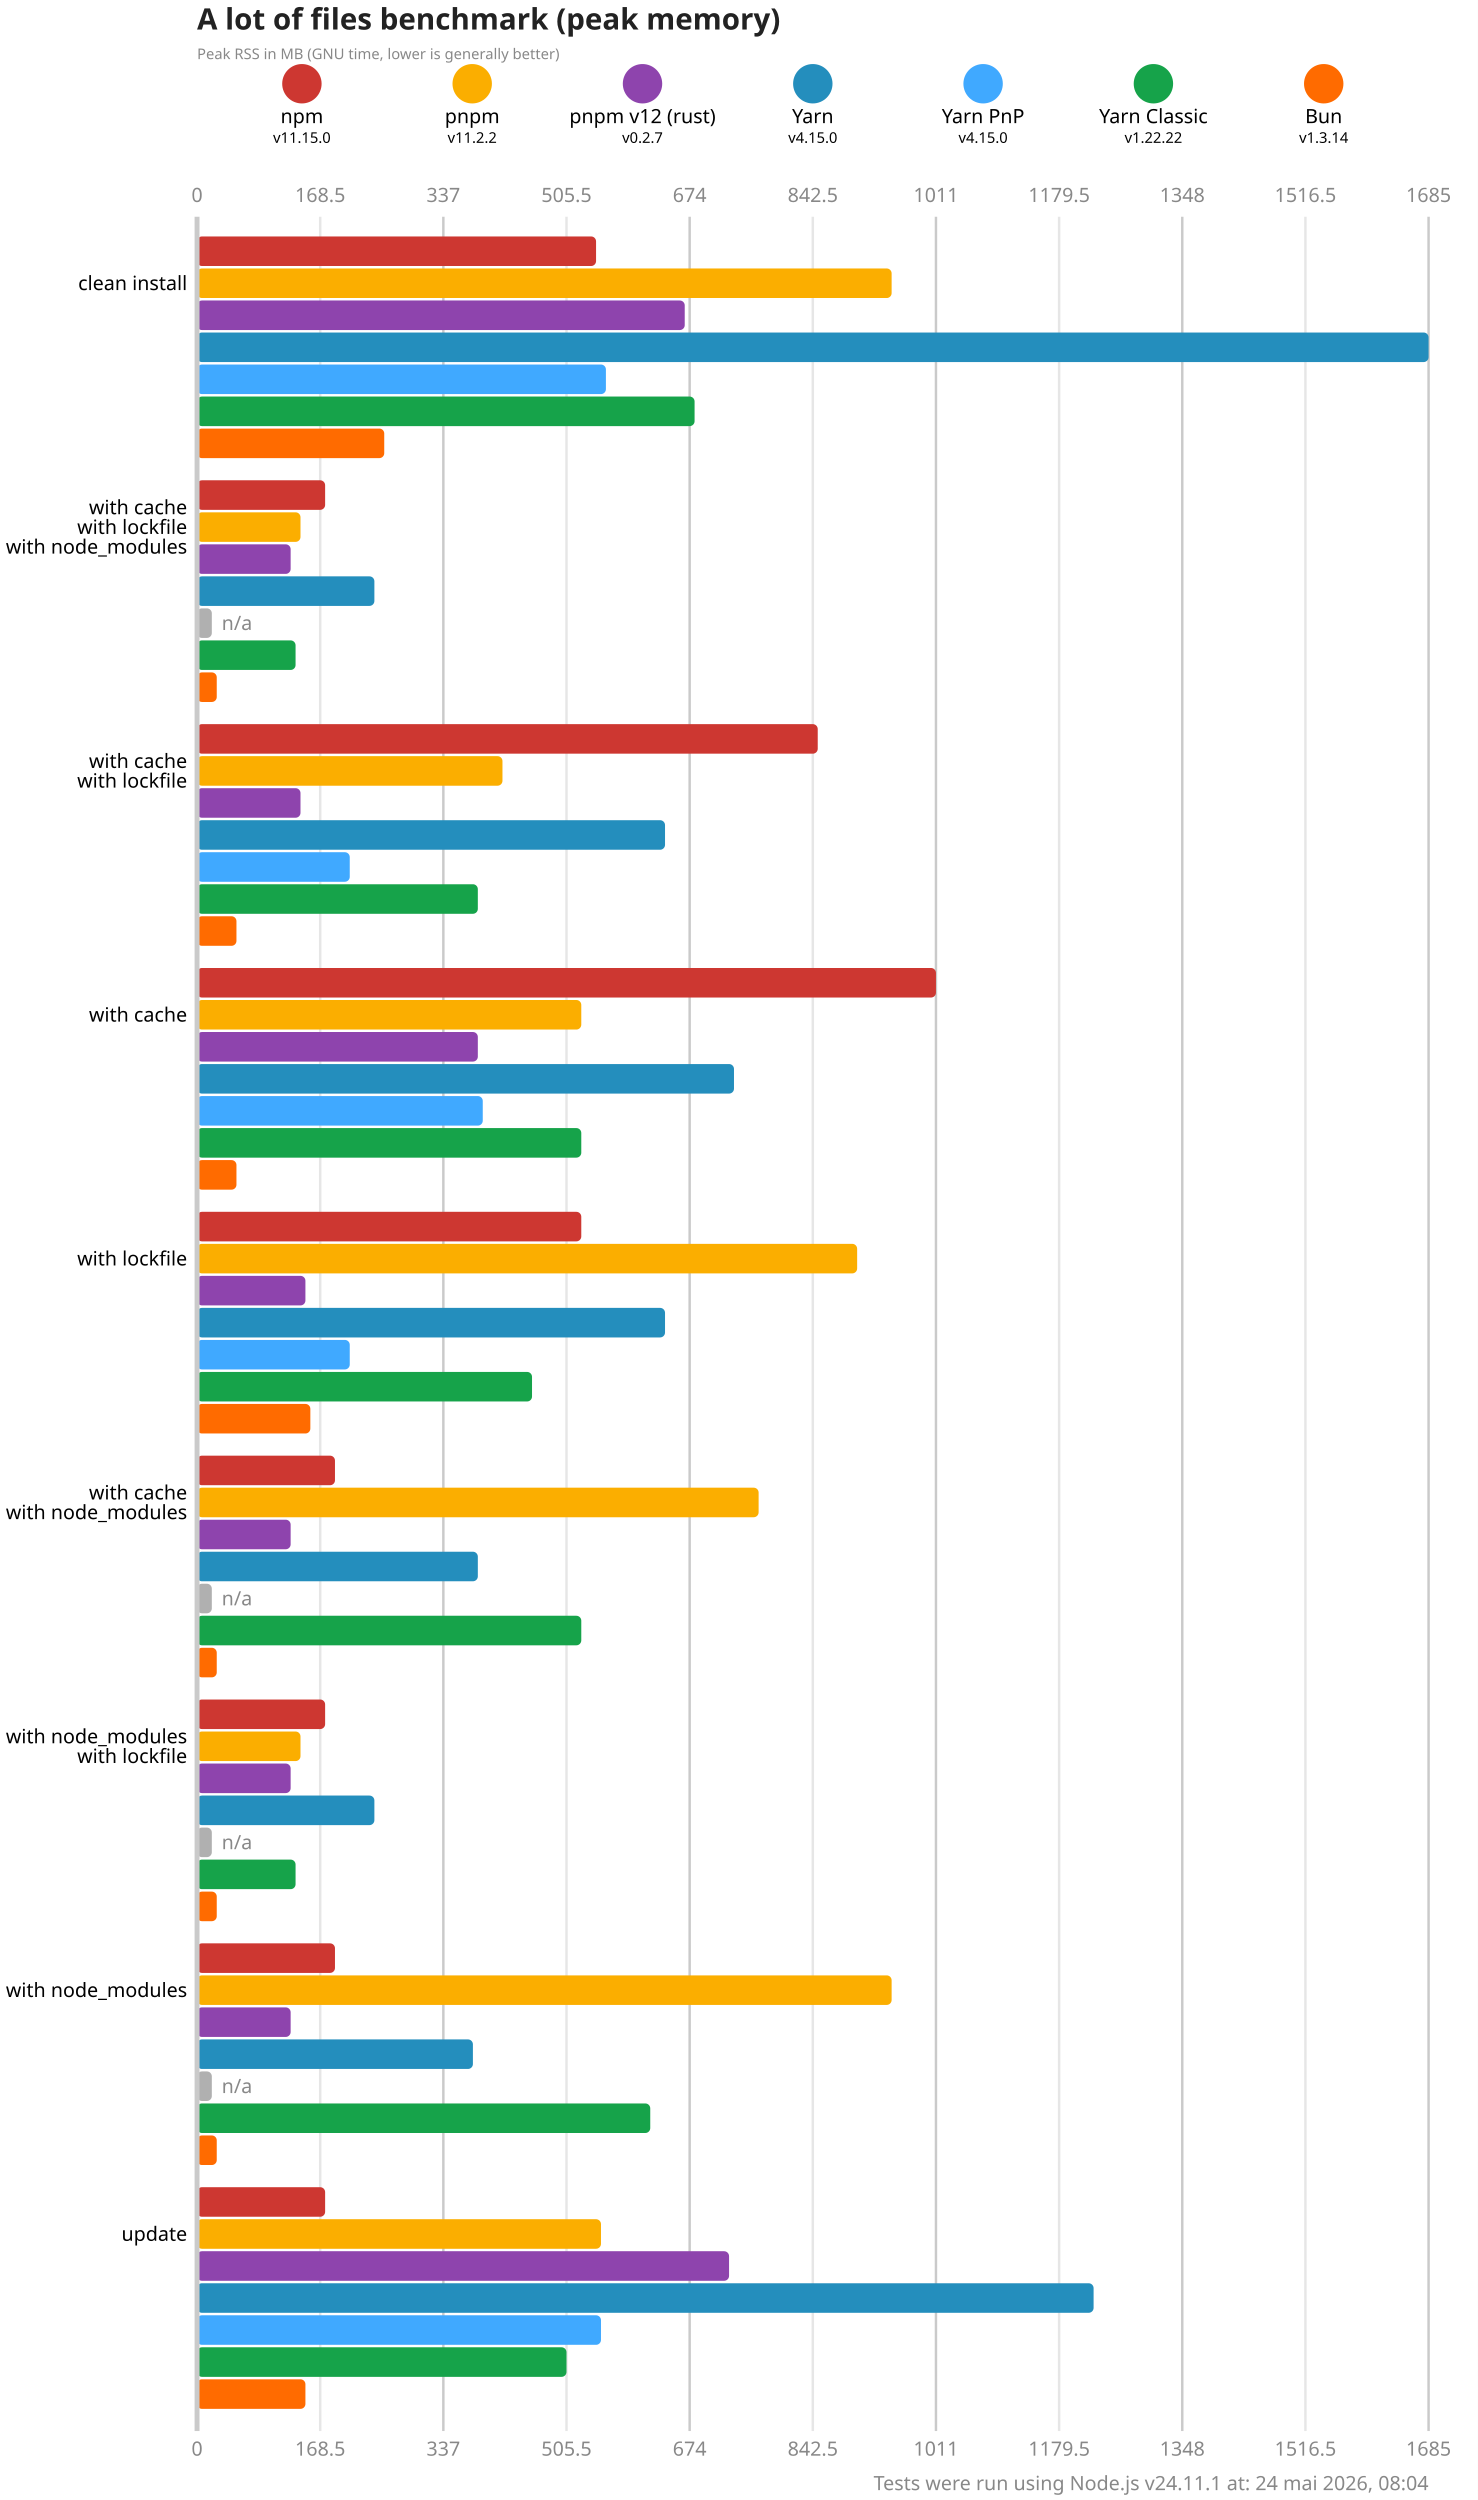
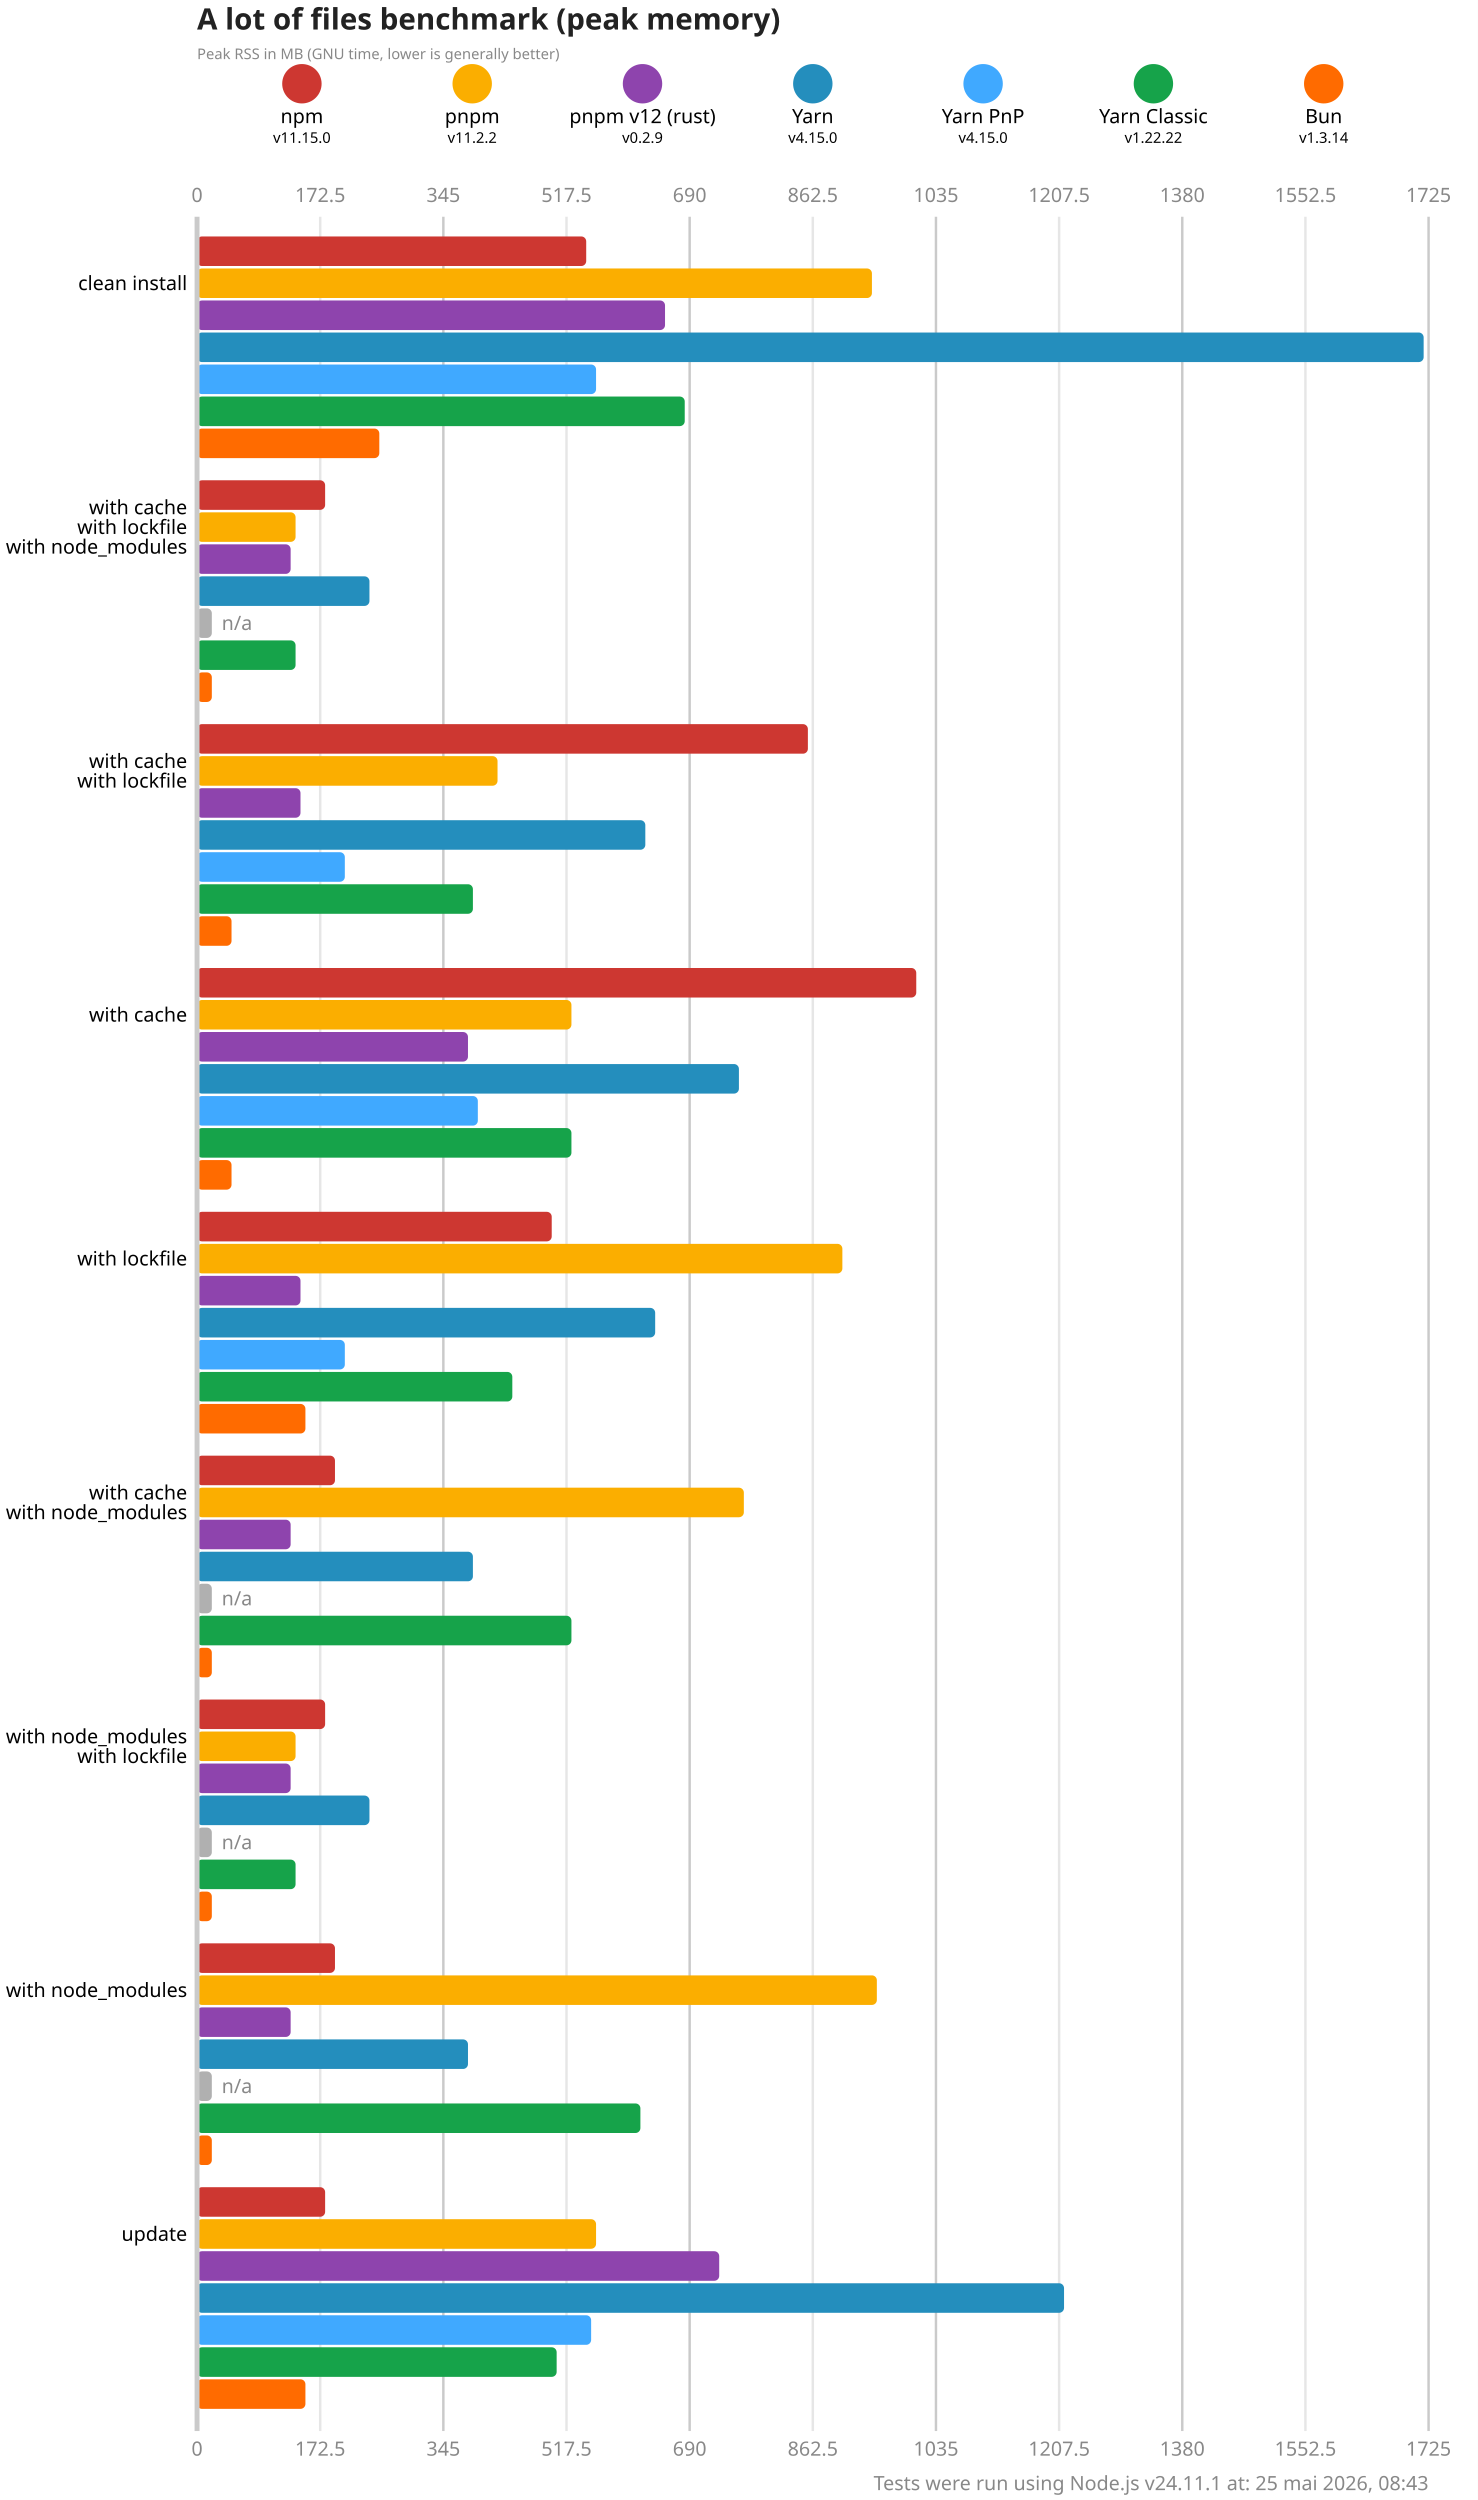
<svg xmlns="http://www.w3.org/2000/svg" version="1.1" viewBox="0 0 300 507.5">
  <style>
    .font { font-family: sans-serif; }
    .s3 { font-size: 3px; }
    .s4 { font-size: 4px; }
    .s5 { font-size: 5px; }
    .s6 { font-size: 6px; }
    .title { fill: #222; font-weight: 600; }
    .line { stroke: #cacaca; }
    .lineMinor { stroke: #e6e6e6; }
    .width { stroke-width: 0.5; }
    .text { fill: #888; }
  </style>
  <rect x="0" y="0" width="300" height="507.5" fill="#fff" />
  <text x="40" y="6" class="font s6 title">A lot of files benchmark (peak memory)</text>
  <text x="40" y="12" class="font s3 text">Peak RSS in MB (GNU time, lower is generally better)</text>
  <circle cx="61.286" cy="17" r="4" fill="#cd3731" />
  <text x="61.286" y="25" class="font s4" text-anchor="middle">npm</text>
  <text x="61.286" y="29" class="font s3" text-anchor="middle">v11.15.0</text>
  <circle cx="95.857" cy="17" r="4" fill="#fbae00" />
  <text x="95.857" y="25" class="font s4" text-anchor="middle">pnpm</text>
  <text x="95.857" y="29" class="font s3" text-anchor="middle">v11.2.2</text>
  <circle cx="130.429" cy="17" r="4" fill="#8e44ad" />
  <text x="130.429" y="25" class="font s4" text-anchor="middle">pnpm v12 (rust)</text>
-   <text x="130.429" y="29" class="font s3" text-anchor="middle">v0.2.7</text>
+   <text x="130.429" y="29" class="font s3" text-anchor="middle">v0.2.9</text>
  <circle cx="165" cy="17" r="4" fill="#248ebd" />
  <text x="165" y="25" class="font s4" text-anchor="middle">Yarn</text>
  <text x="165" y="29" class="font s3" text-anchor="middle">v4.15.0</text>
  <circle cx="199.571" cy="17" r="4" fill="#40a9ff" />
  <text x="199.571" y="25" class="font s4" text-anchor="middle">Yarn PnP</text>
  <text x="199.571" y="29" class="font s3" text-anchor="middle">v4.15.0</text>
  <circle cx="234.143" cy="17" r="4" fill="#16a34a" />
  <text x="234.143" y="25" class="font s4" text-anchor="middle">Yarn Classic</text>
  <text x="234.143" y="29" class="font s3" text-anchor="middle">v1.22.22</text>
  <circle cx="268.714" cy="17" r="4" fill="#ff6b00" />
  <text x="268.714" y="25" class="font s4" text-anchor="middle">Bun</text>
  <text x="268.714" y="29" class="font s3" text-anchor="middle">v1.3.14</text>
  <text x="40" y="41" class="font s4 text" text-anchor="middle">0</text>
  <text x="40" y="498.5" class="font s4 text" text-anchor="middle">0</text>
  <line x1="65" y1="44" x2="65" y2="493.5" class="lineMinor width" />
-   <text x="65" y="41" class="font s4 text" text-anchor="middle">168.5</text>
-   <text x="65" y="498.5" class="font s4 text" text-anchor="middle">168.5</text>
+   <text x="65" y="41" class="font s4 text" text-anchor="middle">172.5</text>
+   <text x="65" y="498.5" class="font s4 text" text-anchor="middle">172.5</text>
  <line x1="90" y1="44" x2="90" y2="493.5" class="line width" />
-   <text x="90" y="41" class="font s4 text" text-anchor="middle">337</text>
-   <text x="90" y="498.5" class="font s4 text" text-anchor="middle">337</text>
+   <text x="90" y="41" class="font s4 text" text-anchor="middle">345</text>
+   <text x="90" y="498.5" class="font s4 text" text-anchor="middle">345</text>
  <line x1="115" y1="44" x2="115" y2="493.5" class="lineMinor width" />
-   <text x="115" y="41" class="font s4 text" text-anchor="middle">505.5</text>
-   <text x="115" y="498.5" class="font s4 text" text-anchor="middle">505.5</text>
+   <text x="115" y="41" class="font s4 text" text-anchor="middle">517.5</text>
+   <text x="115" y="498.5" class="font s4 text" text-anchor="middle">517.5</text>
  <line x1="140" y1="44" x2="140" y2="493.5" class="line width" />
-   <text x="140" y="41" class="font s4 text" text-anchor="middle">674</text>
-   <text x="140" y="498.5" class="font s4 text" text-anchor="middle">674</text>
+   <text x="140" y="41" class="font s4 text" text-anchor="middle">690</text>
+   <text x="140" y="498.5" class="font s4 text" text-anchor="middle">690</text>
  <line x1="165" y1="44" x2="165" y2="493.5" class="lineMinor width" />
-   <text x="165" y="41" class="font s4 text" text-anchor="middle">842.5</text>
-   <text x="165" y="498.5" class="font s4 text" text-anchor="middle">842.5</text>
+   <text x="165" y="41" class="font s4 text" text-anchor="middle">862.5</text>
+   <text x="165" y="498.5" class="font s4 text" text-anchor="middle">862.5</text>
  <line x1="190" y1="44" x2="190" y2="493.5" class="line width" />
-   <text x="190" y="41" class="font s4 text" text-anchor="middle">1011</text>
-   <text x="190" y="498.5" class="font s4 text" text-anchor="middle">1011</text>
+   <text x="190" y="41" class="font s4 text" text-anchor="middle">1035</text>
+   <text x="190" y="498.5" class="font s4 text" text-anchor="middle">1035</text>
  <line x1="215" y1="44" x2="215" y2="493.5" class="lineMinor width" />
-   <text x="215" y="41" class="font s4 text" text-anchor="middle">1179.5</text>
-   <text x="215" y="498.5" class="font s4 text" text-anchor="middle">1179.5</text>
+   <text x="215" y="41" class="font s4 text" text-anchor="middle">1207.5</text>
+   <text x="215" y="498.5" class="font s4 text" text-anchor="middle">1207.5</text>
  <line x1="240" y1="44" x2="240" y2="493.5" class="line width" />
-   <text x="240" y="41" class="font s4 text" text-anchor="middle">1348</text>
-   <text x="240" y="498.5" class="font s4 text" text-anchor="middle">1348</text>
+   <text x="240" y="41" class="font s4 text" text-anchor="middle">1380</text>
+   <text x="240" y="498.5" class="font s4 text" text-anchor="middle">1380</text>
  <line x1="265" y1="44" x2="265" y2="493.5" class="lineMinor width" />
-   <text x="265" y="41" class="font s4 text" text-anchor="middle">1516.5</text>
-   <text x="265" y="498.5" class="font s4 text" text-anchor="middle">1516.5</text>
+   <text x="265" y="41" class="font s4 text" text-anchor="middle">1552.5</text>
+   <text x="265" y="498.5" class="font s4 text" text-anchor="middle">1552.5</text>
  <line x1="290" y1="44" x2="290" y2="493.5" class="line width" />
-   <text x="290" y="41" class="font s4 text" text-anchor="middle">1685</text>
-   <text x="290" y="498.5" class="font s4 text" text-anchor="middle">1685</text>
-   <rect x="40" y="48" width="81" height="6" fill="#cd3731" rx="1" ry="1" />
-   <rect x="40" y="54.5" width="141" height="6" fill="#fbae00" rx="1" ry="1" />
-   <rect x="40" y="61" width="99" height="6" fill="#8e44ad" rx="1" ry="1" />
-   <rect x="40" y="67.5" width="250" height="6" fill="#248ebd" rx="1" ry="1" />
-   <rect x="40" y="74" width="83" height="6" fill="#40a9ff" rx="1" ry="1" />
-   <rect x="40" y="80.5" width="101" height="6" fill="#16a34a" rx="1" ry="1" />
-   <rect x="40" y="87" width="38" height="6" fill="#ff6b00" rx="1" ry="1" />
+   <text x="290" y="41" class="font s4 text" text-anchor="middle">1725</text>
+   <text x="290" y="498.5" class="font s4 text" text-anchor="middle">1725</text>
+   <rect x="40" y="48" width="79" height="6" fill="#cd3731" rx="1" ry="1" />
+   <rect x="40" y="54.5" width="137" height="6" fill="#fbae00" rx="1" ry="1" />
+   <rect x="40" y="61" width="95" height="6" fill="#8e44ad" rx="1" ry="1" />
+   <rect x="40" y="67.5" width="249" height="6" fill="#248ebd" rx="1" ry="1" />
+   <rect x="40" y="74" width="81" height="6" fill="#40a9ff" rx="1" ry="1" />
+   <rect x="40" y="80.5" width="99" height="6" fill="#16a34a" rx="1" ry="1" />
+   <rect x="40" y="87" width="37" height="6" fill="#ff6b00" rx="1" ry="1" />
  <rect x="40" y="97.5" width="26" height="6" fill="#cd3731" rx="1" ry="1" />
-   <rect x="40" y="104" width="21" height="6" fill="#fbae00" rx="1" ry="1" />
+   <rect x="40" y="104" width="20" height="6" fill="#fbae00" rx="1" ry="1" />
  <rect x="40" y="110.5" width="19" height="6" fill="#8e44ad" rx="1" ry="1" />
-   <rect x="40" y="117" width="36" height="6" fill="#248ebd" rx="1" ry="1" />
+   <rect x="40" y="117" width="35" height="6" fill="#248ebd" rx="1" ry="1" />
  <rect x="40" y="123.5" width="3" height="6" fill="#b0b0b0" rx="1" ry="1" />
  <text x="45" y="126.5" class="font s4 text" dominant-baseline="middle">n/a</text>
  <rect x="40" y="130" width="20" height="6" fill="#16a34a" rx="1" ry="1" />
-   <rect x="40" y="136.5" width="4" height="6" fill="#ff6b00" rx="1" ry="1" />
-   <rect x="40" y="147" width="126" height="6" fill="#cd3731" rx="1" ry="1" />
-   <rect x="40" y="153.5" width="62" height="6" fill="#fbae00" rx="1" ry="1" />
+   <rect x="40" y="136.5" width="3" height="6" fill="#ff6b00" rx="1" ry="1" />
+   <rect x="40" y="147" width="124" height="6" fill="#cd3731" rx="1" ry="1" />
+   <rect x="40" y="153.5" width="61" height="6" fill="#fbae00" rx="1" ry="1" />
  <rect x="40" y="160" width="21" height="6" fill="#8e44ad" rx="1" ry="1" />
-   <rect x="40" y="166.5" width="95" height="6" fill="#248ebd" rx="1" ry="1" />
-   <rect x="40" y="173" width="31" height="6" fill="#40a9ff" rx="1" ry="1" />
-   <rect x="40" y="179.5" width="57" height="6" fill="#16a34a" rx="1" ry="1" />
-   <rect x="40" y="186" width="8" height="6" fill="#ff6b00" rx="1" ry="1" />
-   <rect x="40" y="196.5" width="150" height="6" fill="#cd3731" rx="1" ry="1" />
-   <rect x="40" y="203" width="78" height="6" fill="#fbae00" rx="1" ry="1" />
-   <rect x="40" y="209.5" width="57" height="6" fill="#8e44ad" rx="1" ry="1" />
-   <rect x="40" y="216" width="109" height="6" fill="#248ebd" rx="1" ry="1" />
-   <rect x="40" y="222.5" width="58" height="6" fill="#40a9ff" rx="1" ry="1" />
-   <rect x="40" y="229" width="78" height="6" fill="#16a34a" rx="1" ry="1" />
-   <rect x="40" y="235.5" width="8" height="6" fill="#ff6b00" rx="1" ry="1" />
-   <rect x="40" y="246" width="78" height="6" fill="#cd3731" rx="1" ry="1" />
-   <rect x="40" y="252.5" width="134" height="6" fill="#fbae00" rx="1" ry="1" />
-   <rect x="40" y="259" width="22" height="6" fill="#8e44ad" rx="1" ry="1" />
-   <rect x="40" y="265.5" width="95" height="6" fill="#248ebd" rx="1" ry="1" />
-   <rect x="40" y="272" width="31" height="6" fill="#40a9ff" rx="1" ry="1" />
-   <rect x="40" y="278.5" width="68" height="6" fill="#16a34a" rx="1" ry="1" />
-   <rect x="40" y="285" width="23" height="6" fill="#ff6b00" rx="1" ry="1" />
+   <rect x="40" y="166.5" width="91" height="6" fill="#248ebd" rx="1" ry="1" />
+   <rect x="40" y="173" width="30" height="6" fill="#40a9ff" rx="1" ry="1" />
+   <rect x="40" y="179.5" width="56" height="6" fill="#16a34a" rx="1" ry="1" />
+   <rect x="40" y="186" width="7" height="6" fill="#ff6b00" rx="1" ry="1" />
+   <rect x="40" y="196.5" width="146" height="6" fill="#cd3731" rx="1" ry="1" />
+   <rect x="40" y="203" width="76" height="6" fill="#fbae00" rx="1" ry="1" />
+   <rect x="40" y="209.5" width="55" height="6" fill="#8e44ad" rx="1" ry="1" />
+   <rect x="40" y="216" width="110" height="6" fill="#248ebd" rx="1" ry="1" />
+   <rect x="40" y="222.5" width="57" height="6" fill="#40a9ff" rx="1" ry="1" />
+   <rect x="40" y="229" width="76" height="6" fill="#16a34a" rx="1" ry="1" />
+   <rect x="40" y="235.5" width="7" height="6" fill="#ff6b00" rx="1" ry="1" />
+   <rect x="40" y="246" width="72" height="6" fill="#cd3731" rx="1" ry="1" />
+   <rect x="40" y="252.5" width="131" height="6" fill="#fbae00" rx="1" ry="1" />
+   <rect x="40" y="259" width="21" height="6" fill="#8e44ad" rx="1" ry="1" />
+   <rect x="40" y="265.5" width="93" height="6" fill="#248ebd" rx="1" ry="1" />
+   <rect x="40" y="272" width="30" height="6" fill="#40a9ff" rx="1" ry="1" />
+   <rect x="40" y="278.5" width="64" height="6" fill="#16a34a" rx="1" ry="1" />
+   <rect x="40" y="285" width="22" height="6" fill="#ff6b00" rx="1" ry="1" />
  <rect x="40" y="295.5" width="28" height="6" fill="#cd3731" rx="1" ry="1" />
-   <rect x="40" y="302" width="114" height="6" fill="#fbae00" rx="1" ry="1" />
+   <rect x="40" y="302" width="111" height="6" fill="#fbae00" rx="1" ry="1" />
  <rect x="40" y="308.5" width="19" height="6" fill="#8e44ad" rx="1" ry="1" />
-   <rect x="40" y="315" width="57" height="6" fill="#248ebd" rx="1" ry="1" />
+   <rect x="40" y="315" width="56" height="6" fill="#248ebd" rx="1" ry="1" />
  <rect x="40" y="321.5" width="3" height="6" fill="#b0b0b0" rx="1" ry="1" />
  <text x="45" y="324.5" class="font s4 text" dominant-baseline="middle">n/a</text>
-   <rect x="40" y="328" width="78" height="6" fill="#16a34a" rx="1" ry="1" />
-   <rect x="40" y="334.5" width="4" height="6" fill="#ff6b00" rx="1" ry="1" />
+   <rect x="40" y="328" width="76" height="6" fill="#16a34a" rx="1" ry="1" />
+   <rect x="40" y="334.5" width="3" height="6" fill="#ff6b00" rx="1" ry="1" />
  <rect x="40" y="345" width="26" height="6" fill="#cd3731" rx="1" ry="1" />
-   <rect x="40" y="351.5" width="21" height="6" fill="#fbae00" rx="1" ry="1" />
+   <rect x="40" y="351.5" width="20" height="6" fill="#fbae00" rx="1" ry="1" />
  <rect x="40" y="358" width="19" height="6" fill="#8e44ad" rx="1" ry="1" />
-   <rect x="40" y="364.5" width="36" height="6" fill="#248ebd" rx="1" ry="1" />
+   <rect x="40" y="364.5" width="35" height="6" fill="#248ebd" rx="1" ry="1" />
  <rect x="40" y="371" width="3" height="6" fill="#b0b0b0" rx="1" ry="1" />
  <text x="45" y="374" class="font s4 text" dominant-baseline="middle">n/a</text>
  <rect x="40" y="377.5" width="20" height="6" fill="#16a34a" rx="1" ry="1" />
-   <rect x="40" y="384" width="4" height="6" fill="#ff6b00" rx="1" ry="1" />
+   <rect x="40" y="384" width="3" height="6" fill="#ff6b00" rx="1" ry="1" />
  <rect x="40" y="394.5" width="28" height="6" fill="#cd3731" rx="1" ry="1" />
-   <rect x="40" y="401" width="141" height="6" fill="#fbae00" rx="1" ry="1" />
+   <rect x="40" y="401" width="138" height="6" fill="#fbae00" rx="1" ry="1" />
  <rect x="40" y="407.5" width="19" height="6" fill="#8e44ad" rx="1" ry="1" />
-   <rect x="40" y="414" width="56" height="6" fill="#248ebd" rx="1" ry="1" />
+   <rect x="40" y="414" width="55" height="6" fill="#248ebd" rx="1" ry="1" />
  <rect x="40" y="420.5" width="3" height="6" fill="#b0b0b0" rx="1" ry="1" />
  <text x="45" y="423.5" class="font s4 text" dominant-baseline="middle">n/a</text>
-   <rect x="40" y="427" width="92" height="6" fill="#16a34a" rx="1" ry="1" />
-   <rect x="40" y="433.5" width="4" height="6" fill="#ff6b00" rx="1" ry="1" />
+   <rect x="40" y="427" width="90" height="6" fill="#16a34a" rx="1" ry="1" />
+   <rect x="40" y="433.5" width="3" height="6" fill="#ff6b00" rx="1" ry="1" />
  <rect x="40" y="444" width="26" height="6" fill="#cd3731" rx="1" ry="1" />
-   <rect x="40" y="450.5" width="82" height="6" fill="#fbae00" rx="1" ry="1" />
-   <rect x="40" y="457" width="108" height="6" fill="#8e44ad" rx="1" ry="1" />
-   <rect x="40" y="463.5" width="182" height="6" fill="#248ebd" rx="1" ry="1" />
-   <rect x="40" y="470" width="82" height="6" fill="#40a9ff" rx="1" ry="1" />
-   <rect x="40" y="476.5" width="75" height="6" fill="#16a34a" rx="1" ry="1" />
+   <rect x="40" y="450.5" width="81" height="6" fill="#fbae00" rx="1" ry="1" />
+   <rect x="40" y="457" width="106" height="6" fill="#8e44ad" rx="1" ry="1" />
+   <rect x="40" y="463.5" width="176" height="6" fill="#248ebd" rx="1" ry="1" />
+   <rect x="40" y="470" width="80" height="6" fill="#40a9ff" rx="1" ry="1" />
+   <rect x="40" y="476.5" width="73" height="6" fill="#16a34a" rx="1" ry="1" />
  <rect x="40" y="483" width="22" height="6" fill="#ff6b00" rx="1" ry="1" />
  <line x1="40" y1="44" x2="40" y2="493.5" class="line" />
  <text x="38" y="57.5" class="font s4" dominant-baseline="middle" text-anchor="end">clean install</text>
  <text x="38" y="103" class="font s4" dominant-baseline="middle" text-anchor="end">with cache</text>
  <text x="38" y="107" class="font s4" dominant-baseline="middle" text-anchor="end">with lockfile</text>
  <text x="38" y="111" class="font s4" dominant-baseline="middle" text-anchor="end">with node_modules</text>
  <text x="38" y="154.5" class="font s4" dominant-baseline="middle" text-anchor="end">with cache</text>
  <text x="38" y="158.5" class="font s4" dominant-baseline="middle" text-anchor="end">with lockfile</text>
  <text x="38" y="206" class="font s4" dominant-baseline="middle" text-anchor="end">with cache</text>
  <text x="38" y="255.5" class="font s4" dominant-baseline="middle" text-anchor="end">with lockfile</text>
  <text x="38" y="303" class="font s4" dominant-baseline="middle" text-anchor="end">with cache</text>
  <text x="38" y="307" class="font s4" dominant-baseline="middle" text-anchor="end">with node_modules</text>
  <text x="38" y="352.5" class="font s4" dominant-baseline="middle" text-anchor="end">with node_modules</text>
  <text x="38" y="356.5" class="font s4" dominant-baseline="middle" text-anchor="end">with lockfile</text>
  <text x="38" y="404" class="font s4" dominant-baseline="middle" text-anchor="end">with node_modules</text>
  <text x="38" y="453.5" class="font s4" dominant-baseline="middle" text-anchor="end">update</text>
-   <text x="290" y="505.5" class="font s4 text" text-anchor="end">Tests were run using Node.js v24.11.1 at: 24 mai 2026, 08:04</text>
+   <text x="290" y="505.5" class="font s4 text" text-anchor="end">Tests were run using Node.js v24.11.1 at: 25 mai 2026, 08:43</text>
</svg>
